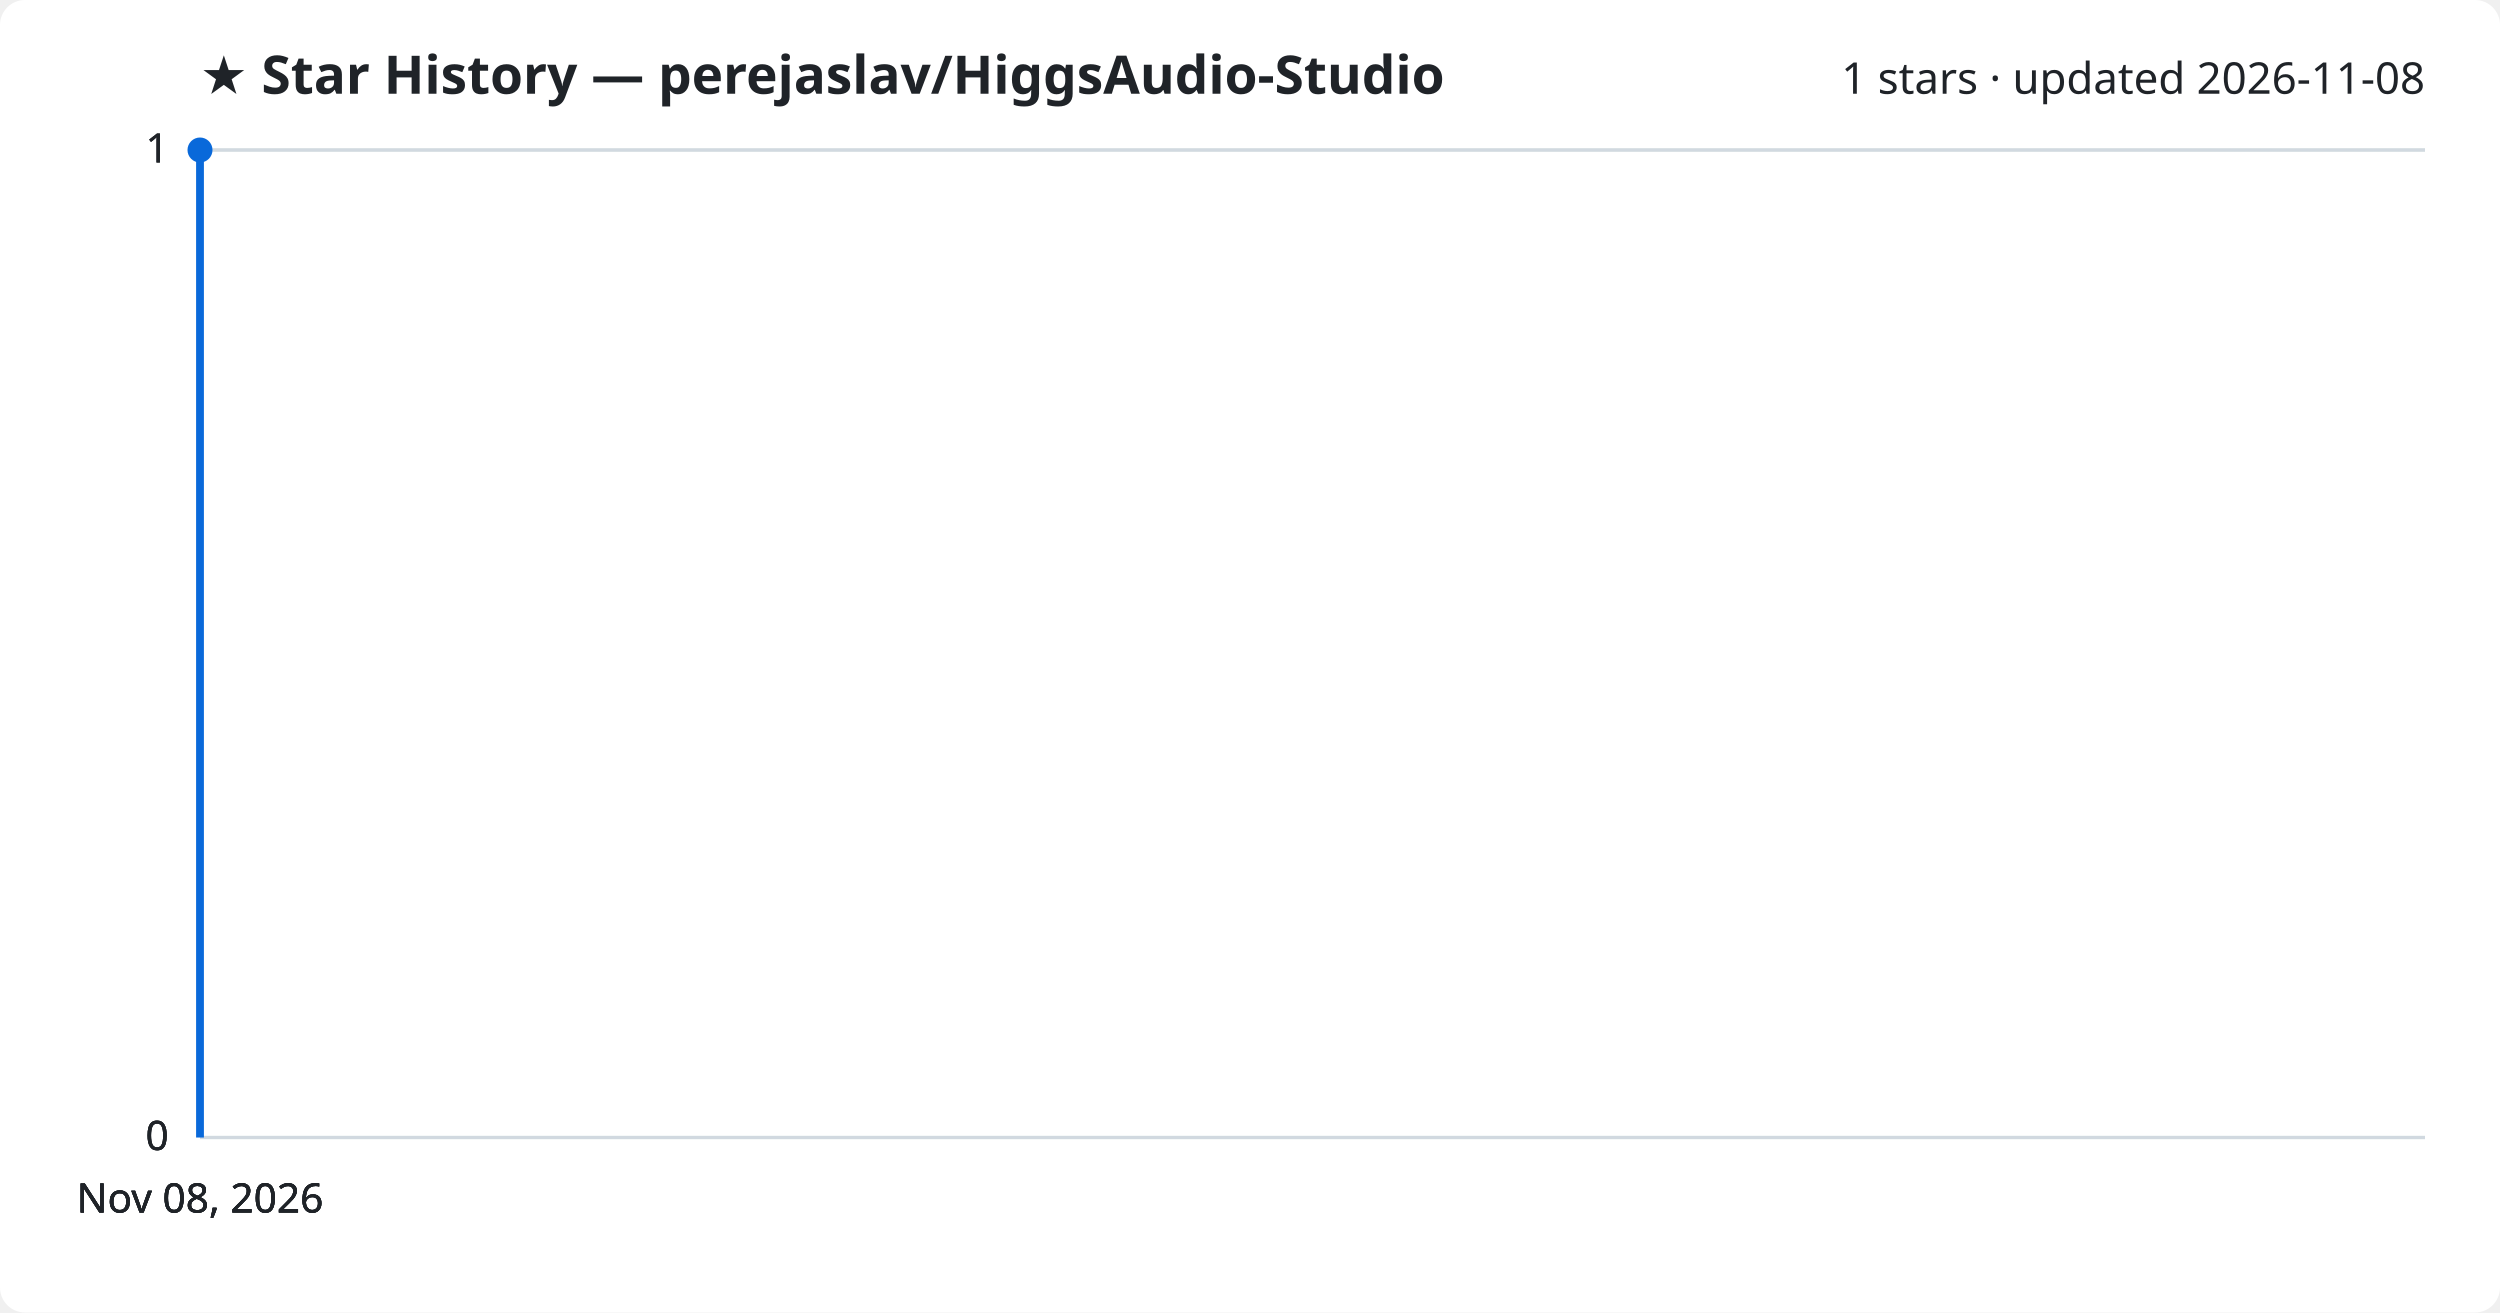
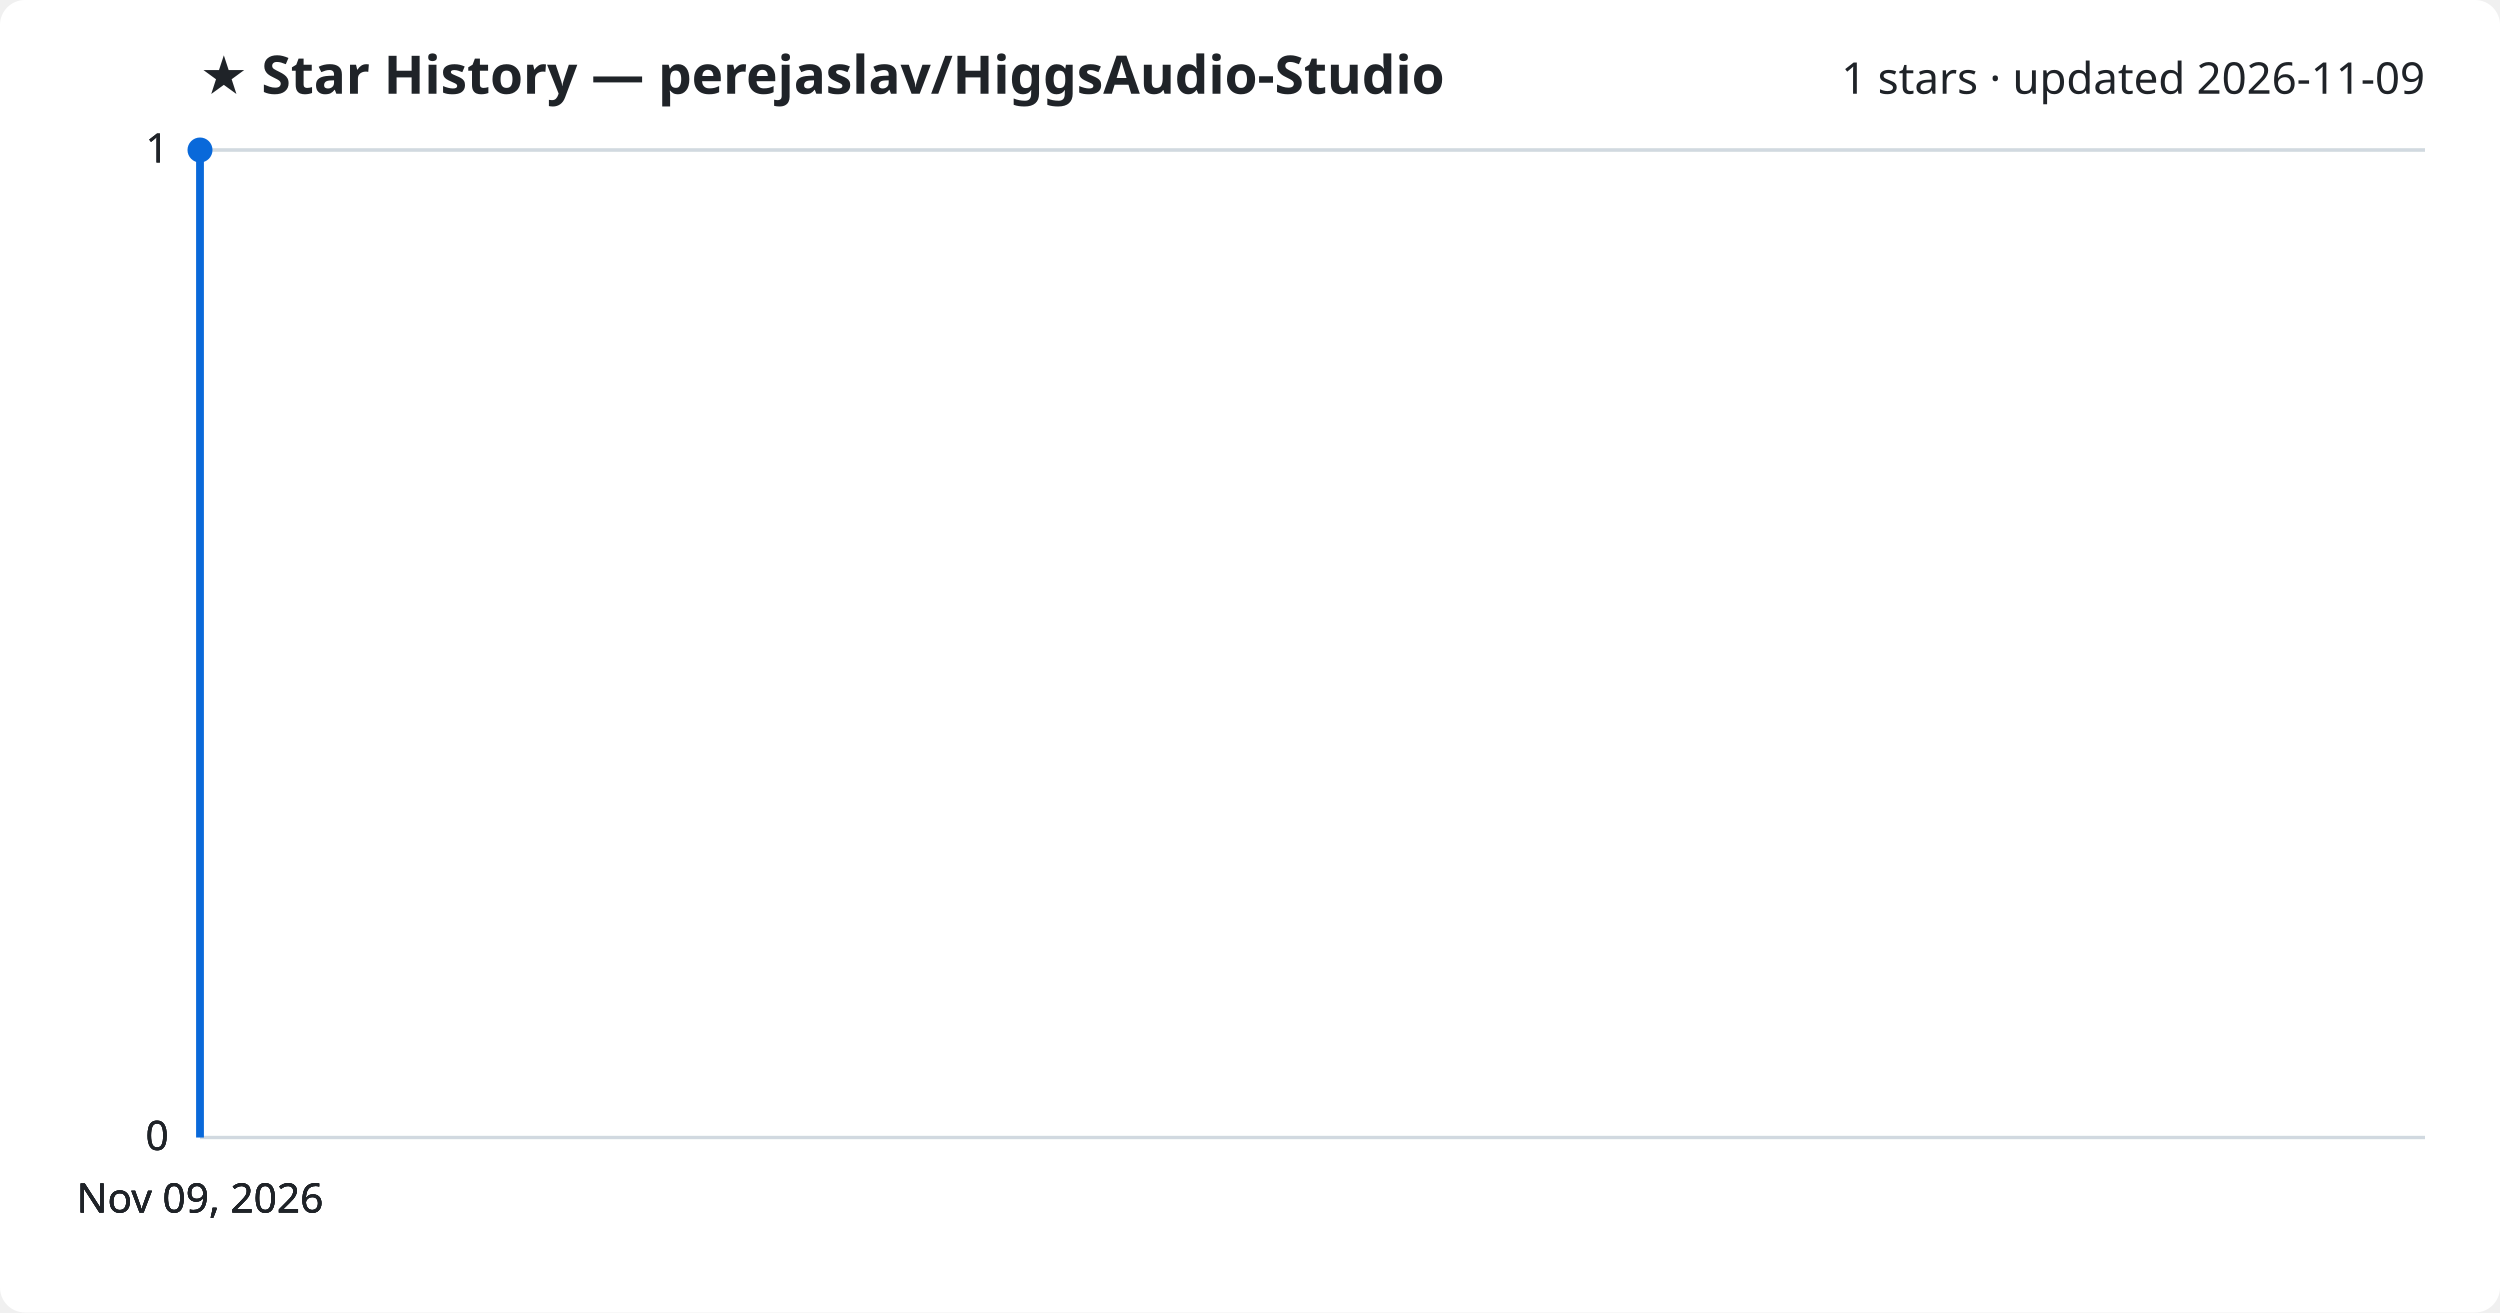
<svg xmlns="http://www.w3.org/2000/svg" viewBox="0 0 800 420" font-family="Segoe UI, sans-serif">
  <rect width="800" height="420" fill="#ffffff" rx="8" />
  <text x="64" y="30" fill="#1f2328" font-size="17" font-weight="700">★ Star History — perejaslav/HiggsAudio-Studio</text>
-   <text x="776" y="30" fill="#1f2328" font-size="14" text-anchor="end">1 stars · updated 2026-11-08</text>
+   <text x="776" y="30" fill="#1f2328" font-size="14" text-anchor="end">1 stars · updated 2026-11-09</text>
  <line x1="64" y1="364.0" x2="776" y2="364.0" stroke="#d1d9e0" stroke-width="1" />
  <text x="54" y="368.0" fill="#1f2328" font-size="13" text-anchor="end">0</text>
  <line x1="64" y1="364.0" x2="776" y2="364.0" stroke="#d1d9e0" stroke-width="1" />
  <text x="54" y="368.0" fill="#1f2328" font-size="13" text-anchor="end">0</text>
  <line x1="64" y1="364.0" x2="776" y2="364.0" stroke="#d1d9e0" stroke-width="1" />
  <text x="54" y="368.0" fill="#1f2328" font-size="13" text-anchor="end">0</text>
  <line x1="64" y1="48.0" x2="776" y2="48.0" stroke="#d1d9e0" stroke-width="1" />
  <text x="54" y="52.0" fill="#1f2328" font-size="13" text-anchor="end">1</text>
  <line x1="64" y1="48.0" x2="776" y2="48.0" stroke="#d1d9e0" stroke-width="1" />
  <text x="54" y="52.0" fill="#1f2328" font-size="13" text-anchor="end">1</text>
  <path d="M64.0,364.0 L64.0,48.0 L64.0,48.0" fill="none" stroke="#0969da" stroke-width="2.5" stroke-linejoin="round" />
  <circle cx="64.0" cy="48.0" r="4" fill="#0969da" />
-   <text x="64.0" y="388" fill="#1f2328" font-size="13" text-anchor="middle">Nov 08, 2026</text>
-   <text x="64.0" y="388" fill="#1f2328" font-size="13" text-anchor="middle">Nov 08, 2026</text>
-   <text x="64.0" y="388" fill="#1f2328" font-size="13" text-anchor="middle">Nov 08, 2026</text>
-   <text x="64.0" y="388" fill="#1f2328" font-size="13" text-anchor="middle">Nov 08, 2026</text>
+   <text x="64.0" y="388" fill="#1f2328" font-size="13" text-anchor="middle">Nov 09, 2026</text>
+   <text x="64.0" y="388" fill="#1f2328" font-size="13" text-anchor="middle">Nov 09, 2026</text>
+   <text x="64.0" y="388" fill="#1f2328" font-size="13" text-anchor="middle">Nov 09, 2026</text>
+   <text x="64.0" y="388" fill="#1f2328" font-size="13" text-anchor="middle">Nov 09, 2026</text>
</svg>
